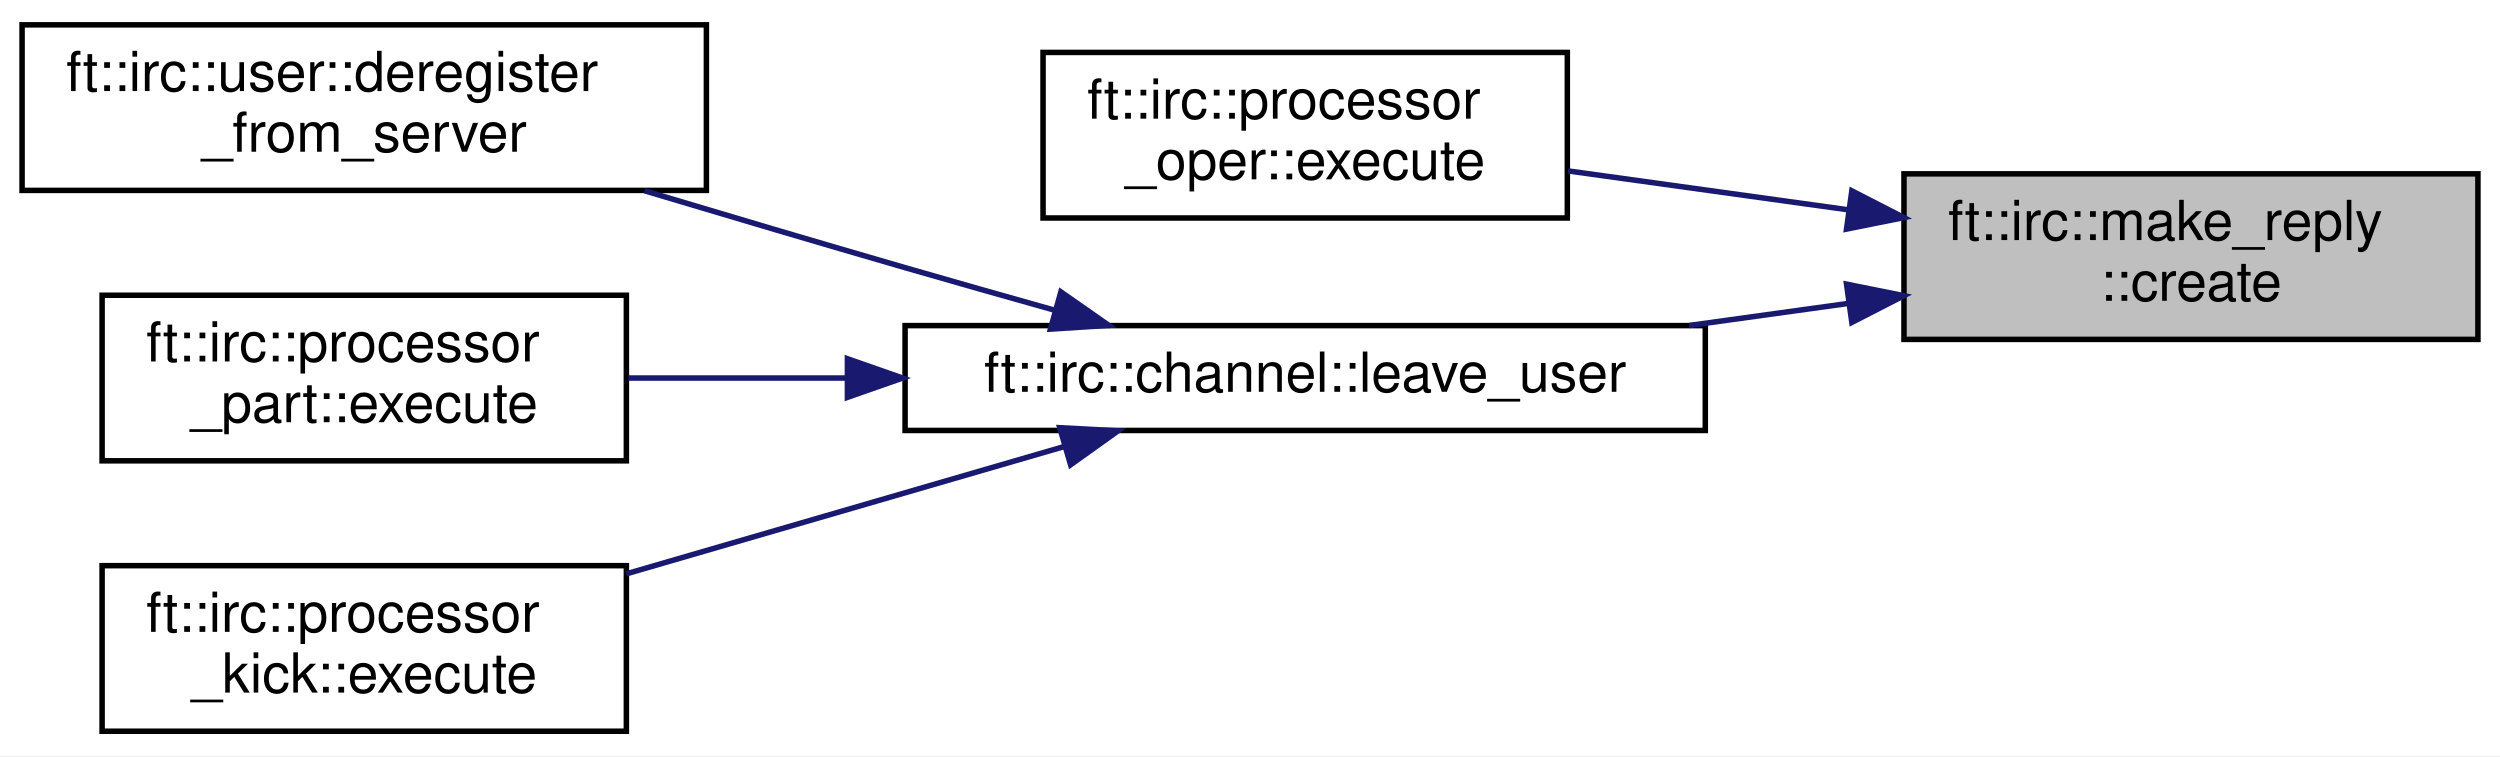
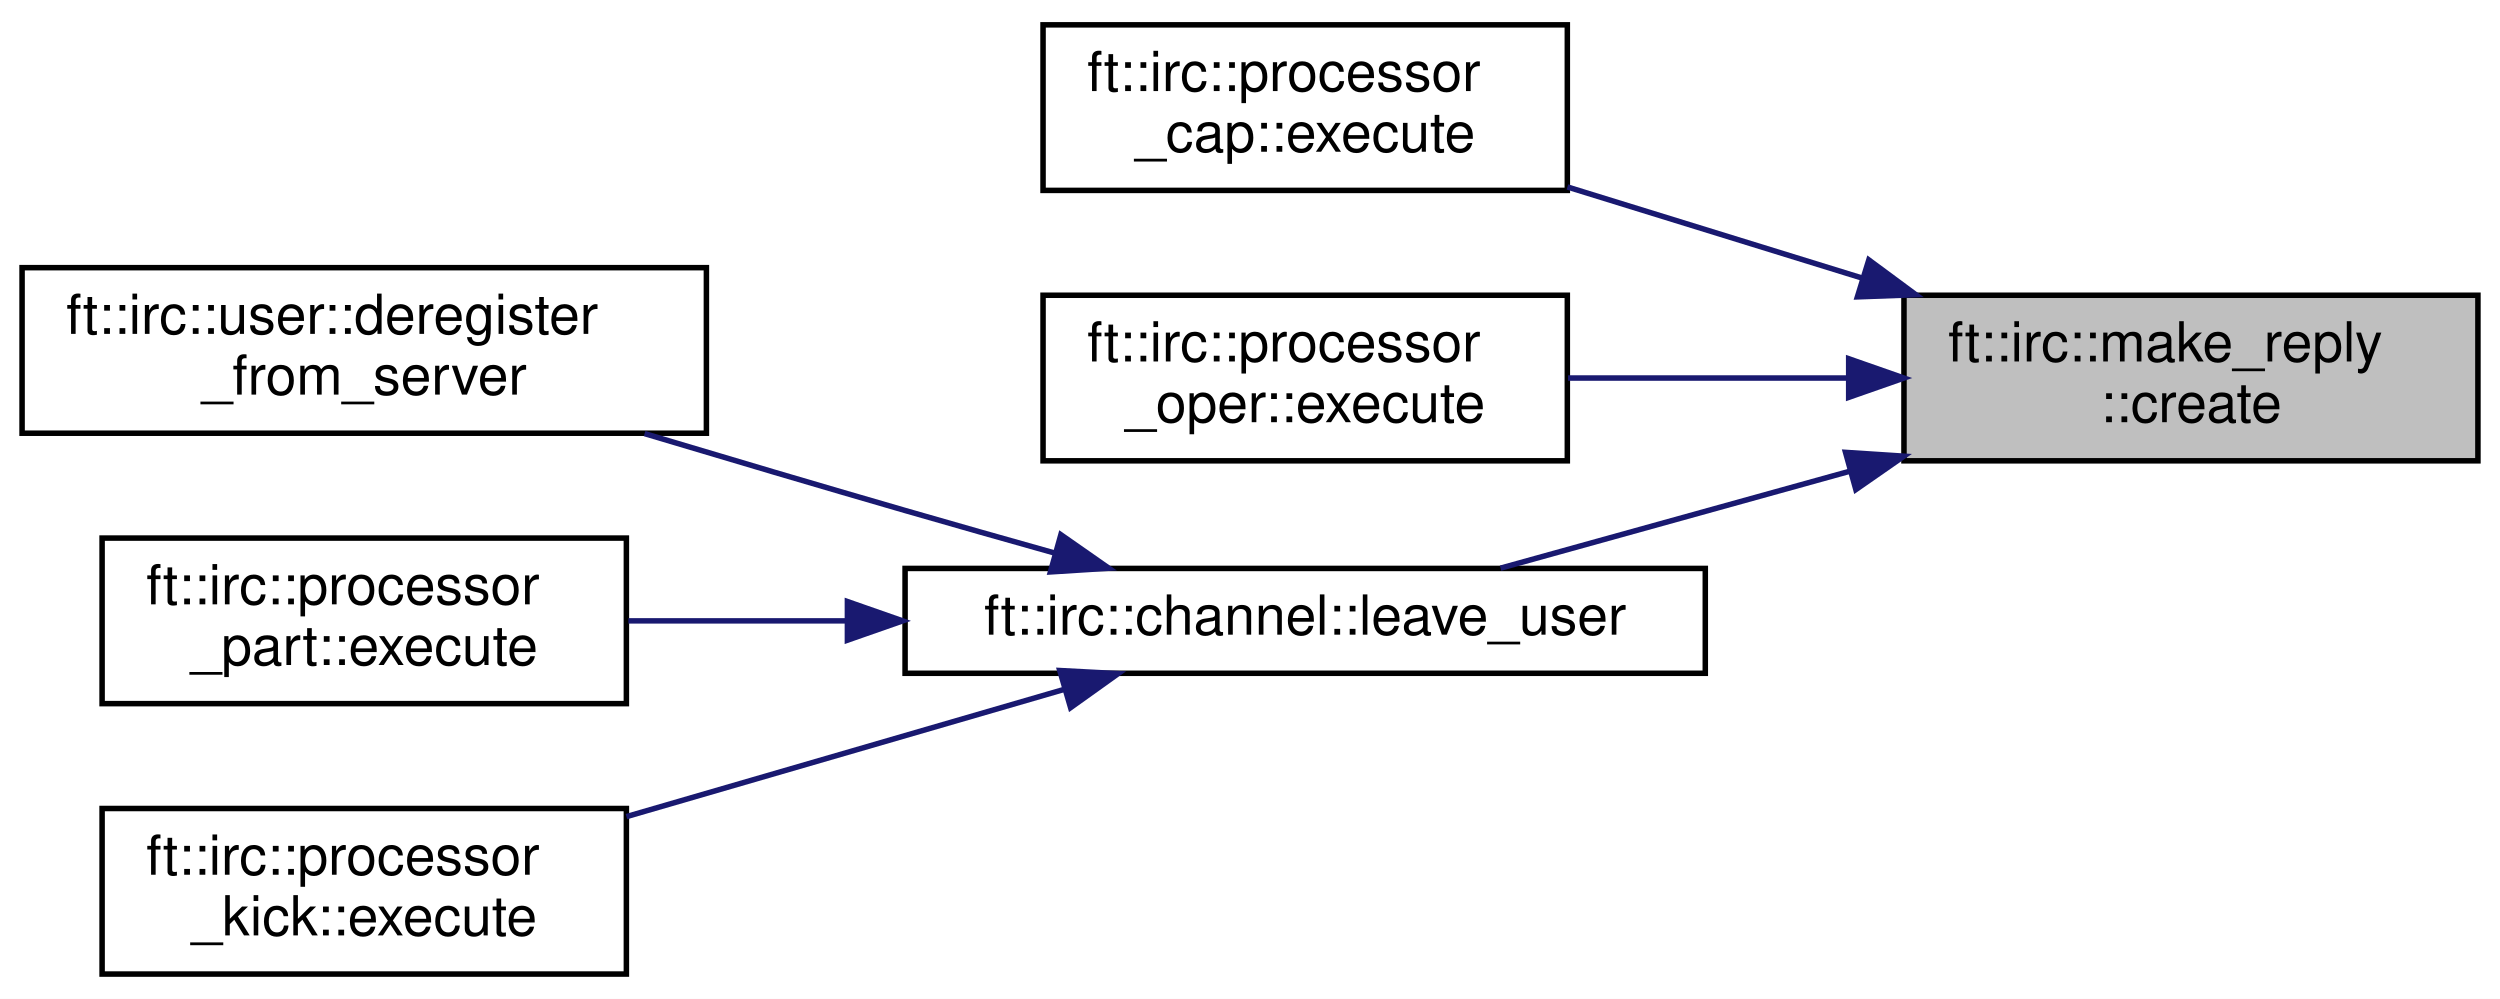
- <svg xmlns="http://www.w3.org/2000/svg" xmlns:xlink="http://www.w3.org/1999/xlink" width="453pt" height="137pt" viewBox="0.00 0.00 453.00 137.00">
-   <g id="graph0" class="graph" transform="scale(1 1) rotate(0) translate(4 133)">
-     <polygon fill="white" stroke="transparent" points="-4,4 -4,-133 449,-133 449,4 -4,4" />
+ <svg xmlns="http://www.w3.org/2000/svg" xmlns:xlink="http://www.w3.org/1999/xlink" width="453pt" height="181pt" viewBox="0.00 0.00 453.00 181.00">
+   <g id="graph0" class="graph" transform="scale(1 1) rotate(0) translate(4 177)">
+     <polygon fill="white" stroke="transparent" points="-4,4 -4,-177 449,-177 449,4 -4,4" />
    <g id="node1" class="node">
      <g id="a_node1">
        <a xlink:title=" ">
-           <polygon fill="#bfbfbf" stroke="black" points="341,-71.5 341,-101.5 445,-101.5 445,-71.5 341,-71.5" />
-           <text text-anchor="start" x="349" y="-89.5" font-family="Helvetica,sans-Serif" font-size="10.00">ft::irc::make_reply</text>
-           <text text-anchor="middle" x="393" y="-78.5" font-family="Helvetica,sans-Serif" font-size="10.00">::create</text>
+           <polygon fill="#bfbfbf" stroke="black" points="341,-93.5 341,-123.5 445,-123.5 445,-93.5 341,-93.5" />
+           <text text-anchor="start" x="349" y="-111.5" font-family="Helvetica,sans-Serif" font-size="10.00">ft::irc::make_reply</text>
+           <text text-anchor="middle" x="393" y="-100.5" font-family="Helvetica,sans-Serif" font-size="10.00">::create</text>
        </a>
      </g>
    </g>
    <g id="node2" class="node">
      <g id="a_node2">
+         <a xlink:href="classft_1_1irc_1_1processor__cap.html#a4998cdde699dff092c9437b7416fdd14" target="_top" xlink:title=" ">
+           <polygon fill="white" stroke="black" points="185,-142.5 185,-172.5 280,-172.5 280,-142.5 185,-142.5" />
+           <text text-anchor="start" x="193" y="-160.5" font-family="Helvetica,sans-Serif" font-size="10.00">ft::irc::processor</text>
+           <text text-anchor="middle" x="232.5" y="-149.5" font-family="Helvetica,sans-Serif" font-size="10.00">_cap::execute</text>
+         </a>
+       </g>
+     </g>
+     <g id="edge1" class="edge">
+       <path fill="none" stroke="midnightblue" d="M333.53,-126.58C315.89,-132.03 296.77,-137.94 280.02,-143.12" />
+       <polygon fill="midnightblue" stroke="midnightblue" points="334.63,-129.9 343.15,-123.6 332.56,-123.21 334.63,-129.9" />
+     </g>
+     <g id="node3" class="node">
+       <g id="a_node3">
        <a xlink:href="classft_1_1irc_1_1processor__oper.html#a941691cbab81d134cb4ffc30bd270d04" target="_top" xlink:title=" ">
          <polygon fill="white" stroke="black" points="185,-93.5 185,-123.5 280,-123.5 280,-93.5 185,-93.5" />
          <text text-anchor="start" x="193" y="-111.5" font-family="Helvetica,sans-Serif" font-size="10.00">ft::irc::processor</text>
          <text text-anchor="middle" x="232.5" y="-100.5" font-family="Helvetica,sans-Serif" font-size="10.00">_oper::execute</text>
        </a>
      </g>
    </g>
-     <g id="edge1" class="edge">
-       <path fill="none" stroke="midnightblue" d="M330.69,-95.01C313.89,-97.34 295.96,-99.83 280.13,-102.03" />
-       <polygon fill="midnightblue" stroke="midnightblue" points="331.55,-98.42 340.98,-93.58 330.59,-91.49 331.55,-98.42" />
+     <g id="edge2" class="edge">
+       <path fill="none" stroke="midnightblue" d="M330.69,-108.5C313.89,-108.5 295.96,-108.5 280.13,-108.5" />
+       <polygon fill="midnightblue" stroke="midnightblue" points="330.98,-112 340.98,-108.5 330.98,-105 330.98,-112" />
    </g>
-     <g id="node3" class="node">
-       <g id="a_node3">
+     <g id="node4" class="node">
+       <g id="a_node4">
        <a xlink:href="classft_1_1irc_1_1channel.html#aca8e1a04b4ef485056651f872172aa31" target="_top" xlink:title=" ">
          <polygon fill="white" stroke="black" points="160,-55 160,-74 305,-74 305,-55 160,-55" />
          <text text-anchor="middle" x="232.5" y="-62" font-family="Helvetica,sans-Serif" font-size="10.00">ft::irc::channel::leave_user</text>
        </a>
      </g>
    </g>
-     <g id="edge2" class="edge">
-       <path fill="none" stroke="midnightblue" d="M330.9,-78.02C321.46,-76.71 311.65,-75.35 302.06,-74.02" />
-       <polygon fill="midnightblue" stroke="midnightblue" points="330.59,-81.51 340.98,-79.42 331.55,-74.58 330.59,-81.51" />
+     <g id="edge3" class="edge">
+       <path fill="none" stroke="midnightblue" d="M331.27,-91.64C309.81,-85.68 286.42,-79.19 267.9,-74.05" />
+       <polygon fill="midnightblue" stroke="midnightblue" points="330.41,-95.03 340.98,-94.34 332.28,-88.29 330.41,-95.03" />
    </g>
-     <g id="node4" class="node">
-       <g id="a_node4">
+     <g id="node5" class="node">
+       <g id="a_node5">
        <a xlink:href="classft_1_1irc_1_1user.html#af2aa8fcafc015de38938ccccfed4b1c9" target="_top" xlink:title=" ">
          <polygon fill="white" stroke="black" points="0,-98.5 0,-128.5 124,-128.5 124,-98.5 0,-98.5" />
          <text text-anchor="start" x="8" y="-116.5" font-family="Helvetica,sans-Serif" font-size="10.00">ft::irc::user::deregister</text>
          <text text-anchor="middle" x="62" y="-105.5" font-family="Helvetica,sans-Serif" font-size="10.00">_from_server</text>
        </a>
      </g>
    </g>
-     <g id="edge3" class="edge">
+     <g id="edge4" class="edge">
      <path fill="none" stroke="midnightblue" d="M187.02,-76.81C178.07,-79.32 168.73,-81.98 160,-84.5 144.64,-88.95 127.94,-93.89 112.8,-98.43" />
      <polygon fill="midnightblue" stroke="midnightblue" points="188.23,-80.11 196.92,-74.04 186.34,-73.37 188.23,-80.11" />
    </g>
-     <g id="node5" class="node">
-       <g id="a_node5">
+     <g id="node6" class="node">
+       <g id="a_node6">
        <a xlink:href="classft_1_1irc_1_1processor__part.html#a4075107cb360cd04c0a11a9904104ad0" target="_top" xlink:title=" ">
          <polygon fill="white" stroke="black" points="14.5,-49.5 14.5,-79.5 109.5,-79.5 109.5,-49.5 14.5,-49.5" />
          <text text-anchor="start" x="22.5" y="-67.5" font-family="Helvetica,sans-Serif" font-size="10.00">ft::irc::processor</text>
          <text text-anchor="middle" x="62" y="-56.5" font-family="Helvetica,sans-Serif" font-size="10.00">_part::execute</text>
        </a>
      </g>
    </g>
-     <g id="edge4" class="edge">
+     <g id="edge5" class="edge">
      <path fill="none" stroke="midnightblue" d="M149.24,-64.5C135.72,-64.5 122.12,-64.5 109.86,-64.5" />
      <polygon fill="midnightblue" stroke="midnightblue" points="149.55,-68 159.55,-64.5 149.55,-61 149.55,-68" />
    </g>
-     <g id="node6" class="node">
-       <g id="a_node6">
+     <g id="node7" class="node">
+       <g id="a_node7">
        <a xlink:href="classft_1_1irc_1_1processor__kick.html#ac453ac8376e577bb0a2b4f074fe9be1b" target="_top" xlink:title=" ">
          <polygon fill="white" stroke="black" points="14.5,-0.5 14.5,-30.5 109.5,-30.5 109.5,-0.5 14.5,-0.5" />
          <text text-anchor="start" x="22.5" y="-18.5" font-family="Helvetica,sans-Serif" font-size="10.00">ft::irc::processor</text>
          <text text-anchor="middle" x="62" y="-7.5" font-family="Helvetica,sans-Serif" font-size="10.00">_kick::execute</text>
        </a>
      </g>
    </g>
-     <g id="edge5" class="edge">
+     <g id="edge6" class="edge">
      <path fill="none" stroke="midnightblue" d="M188.98,-52.13C164.75,-45.09 134.37,-36.25 109.51,-29.03" />
      <polygon fill="midnightblue" stroke="midnightblue" points="188.03,-55.5 198.61,-54.94 189.99,-48.78 188.03,-55.5" />
    </g>
  </g>
</svg>
